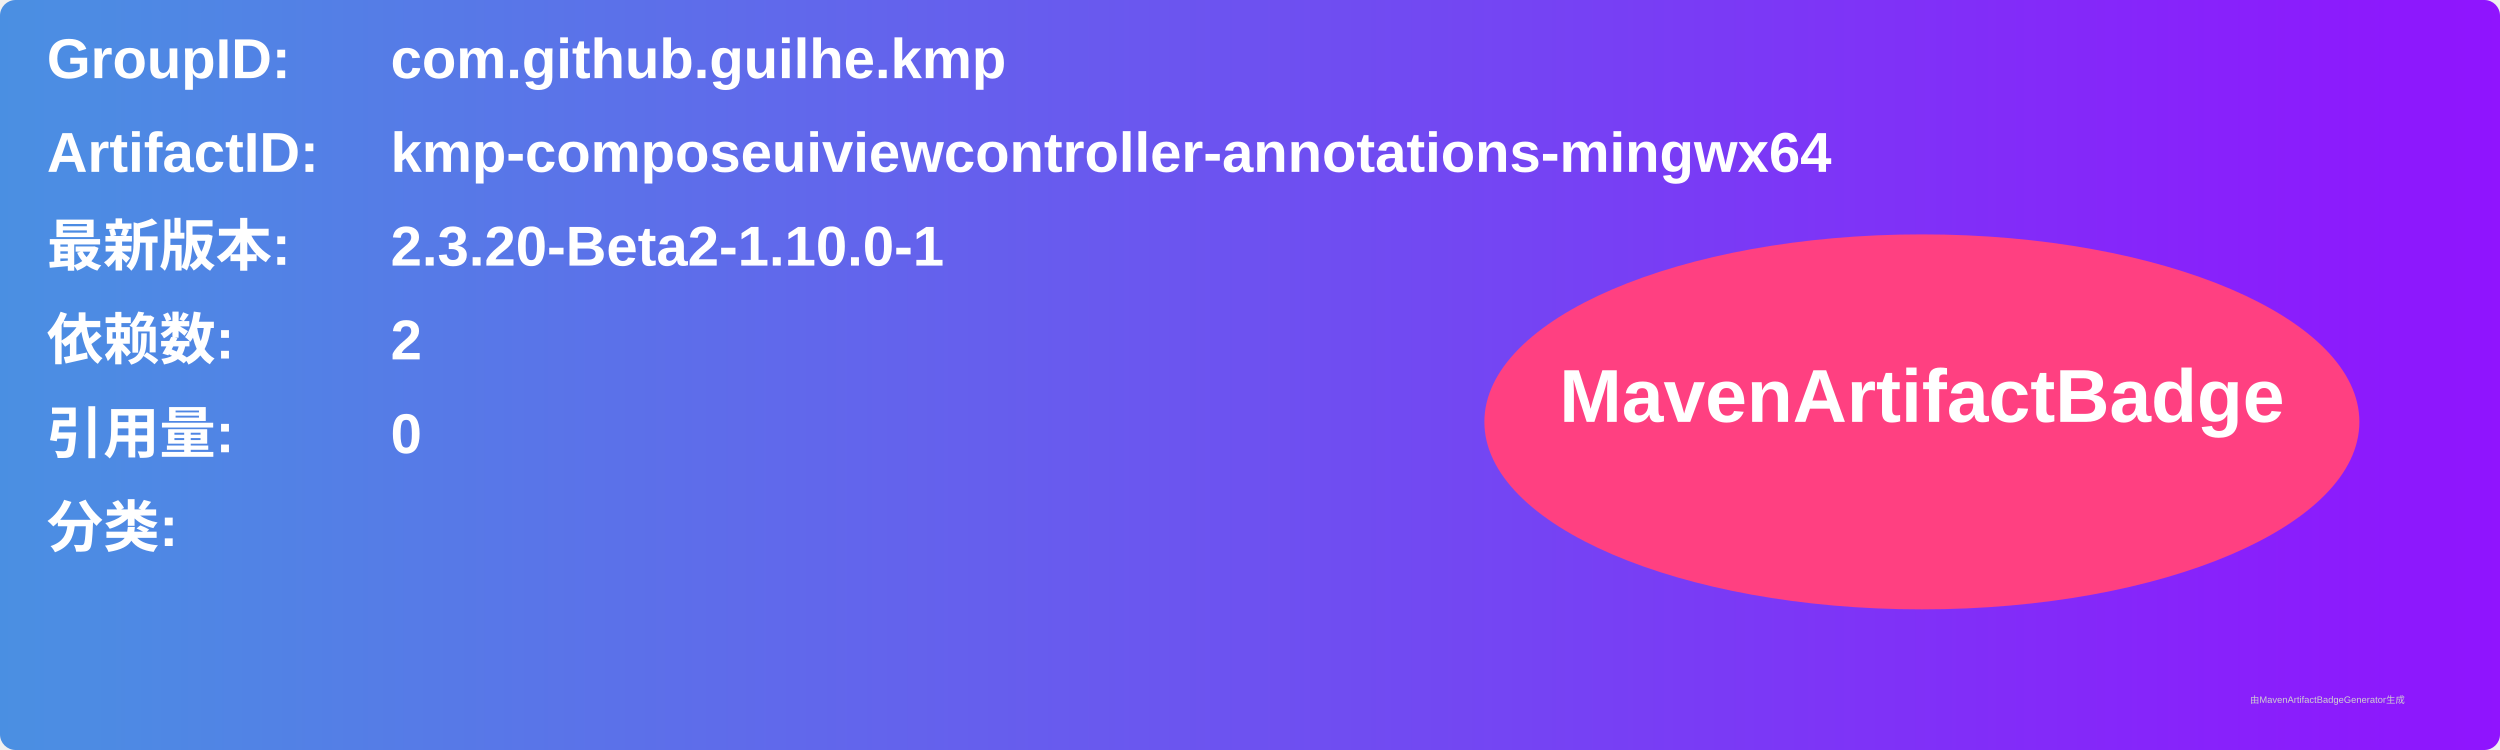
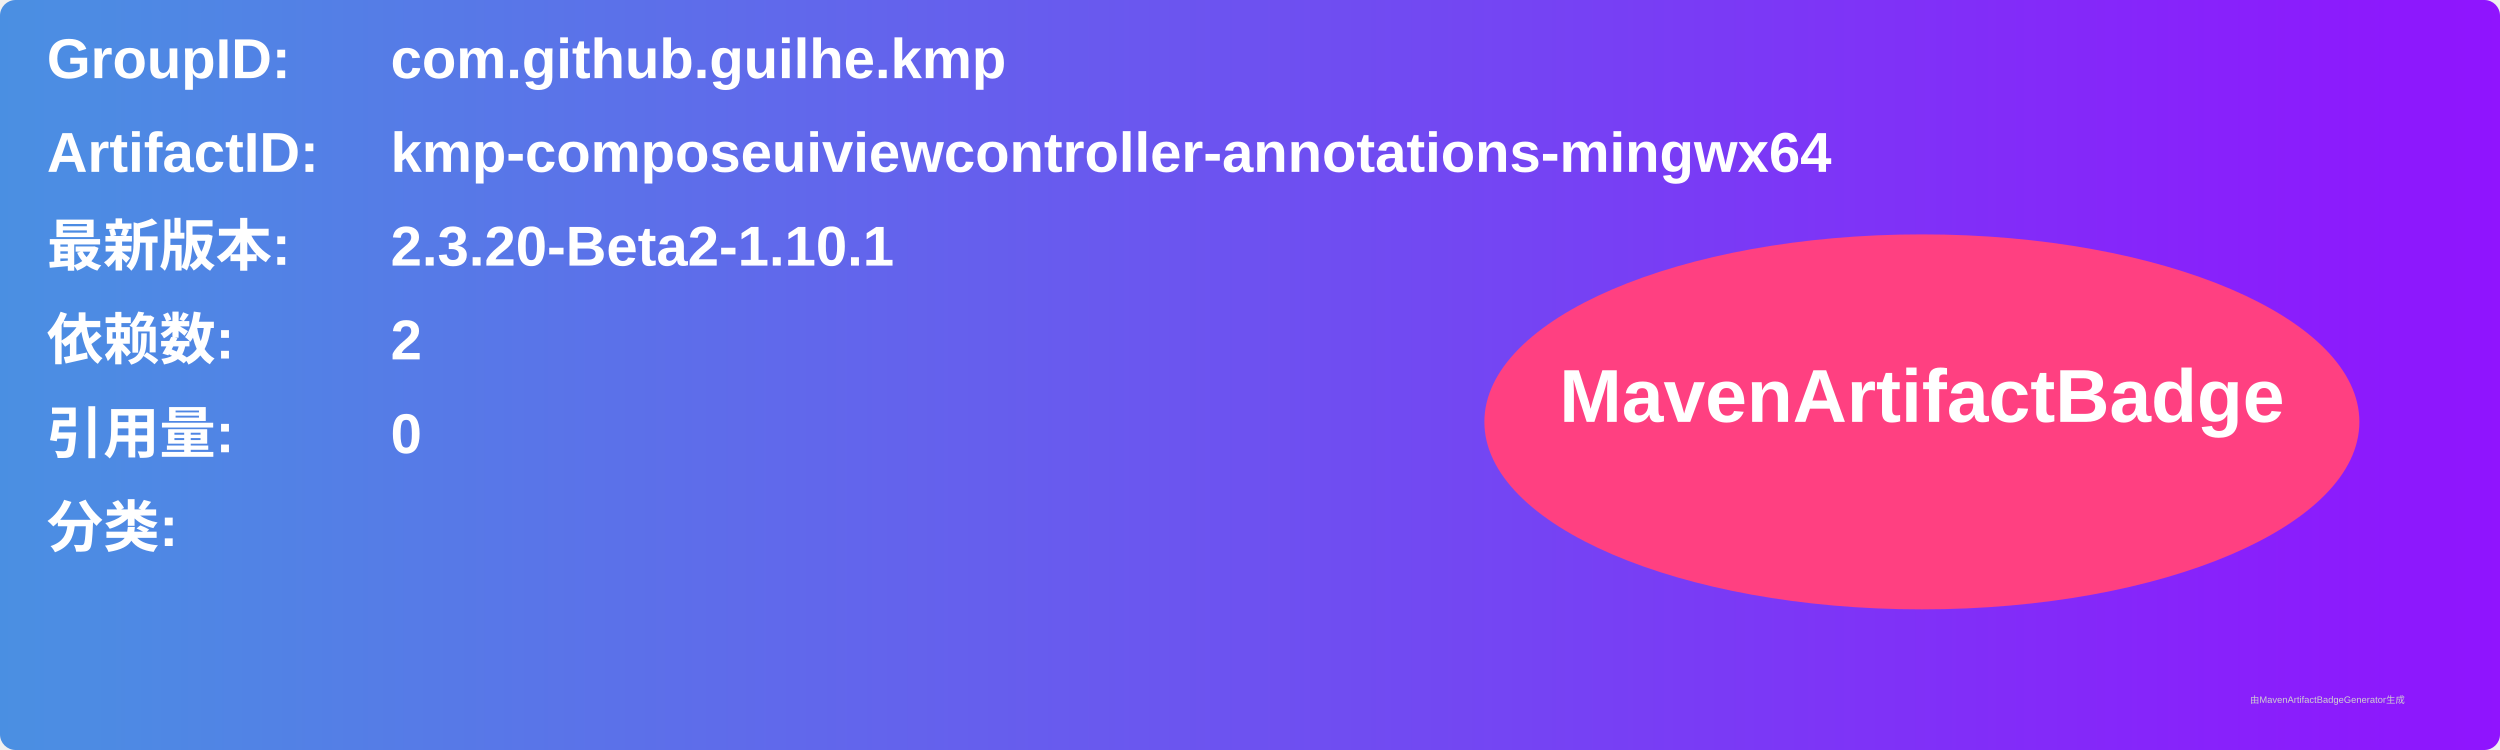
<svg xmlns="http://www.w3.org/2000/svg" width="800" height="240" viewBox="0 0 800 240">
  <linearGradient id="grad" x1="0%" y1="0%" x2="100%" y2="0%">
    <stop offset="0%" stop-color="#4a90e2" />
    <stop offset="100%" stop-color="#9013fe" />
  </linearGradient>
  <rect width="100%" height="100%" rx="5" ry="5" fill="url(#grad)" />
  <g transform="translate(15, 15)">
    <text x="0" y="10" font-family="Arial" font-size="18" fill="white" font-weight="bold" width="260">GroupID:</text>
    <text x="110" y="10" font-family="Arial" font-size="18" fill="white" font-weight="bold" width="460">com.github.guilhe.kmp</text>
    <text x="0" y="40" font-family="Arial" font-size="18" fill="white" font-weight="bold" width="260">ArtifactID:</text>
    <text x="110" y="40" font-family="Arial" font-size="18" fill="white" font-weight="bold" width="460">kmp-composeuiviewcontroller-annotations-mingwx64</text>
    <text x="0" y="70" font-family="Arial" font-size="18" fill="white" font-weight="bold">最新版本:</text>
    <text x="110" y="70" font-family="Arial" font-size="18" fill="white" font-weight="bold">
-       <tspan font-weight="bold">2.3.20-Beta2-1.10.0-1</tspan>
+       <tspan font-weight="bold">2.3.20-Beta2-1.10.1</tspan>
    </text>
    <text x="0" y="100" font-family="Arial" font-size="18" fill="white" font-weight="bold">依赖数: </text>
    <text x="110" y="100" font-family="Arial" font-size="18" fill="white">
      <tspan font-weight="bold">2</tspan>
    </text>
    <text x="0" y="130" font-family="Arial" font-size="18" fill="white" font-weight="bold">引用量: </text>
    <text x="110" y="130" font-family="Arial" font-size="18" fill="white">
      <tspan font-weight="bold">0</tspan>
    </text>
    <text x="0" y="160" font-family="Arial" font-size="18" fill="white" font-weight="bold">分类:</text>
    <text x="10" y="190" font-family="Arial" font-size="10" fill="white">
      <tspan font-weight="bold" />
    </text>
    <ellipse cx="600" cy="120" rx="140" ry="60" fill="#ff4081" />
    <text x="600" y="120" text-anchor="middle" font-family="Arial" font-size="24" fill="white" font-weight="bold">MavenArtifactBadge</text>
  </g>
  <text x="720" y="225" font-family="Arial" font-size="3" fill="#d0d0d0">由MavenArtifactBadgeGenerator生成</text>
</svg>
